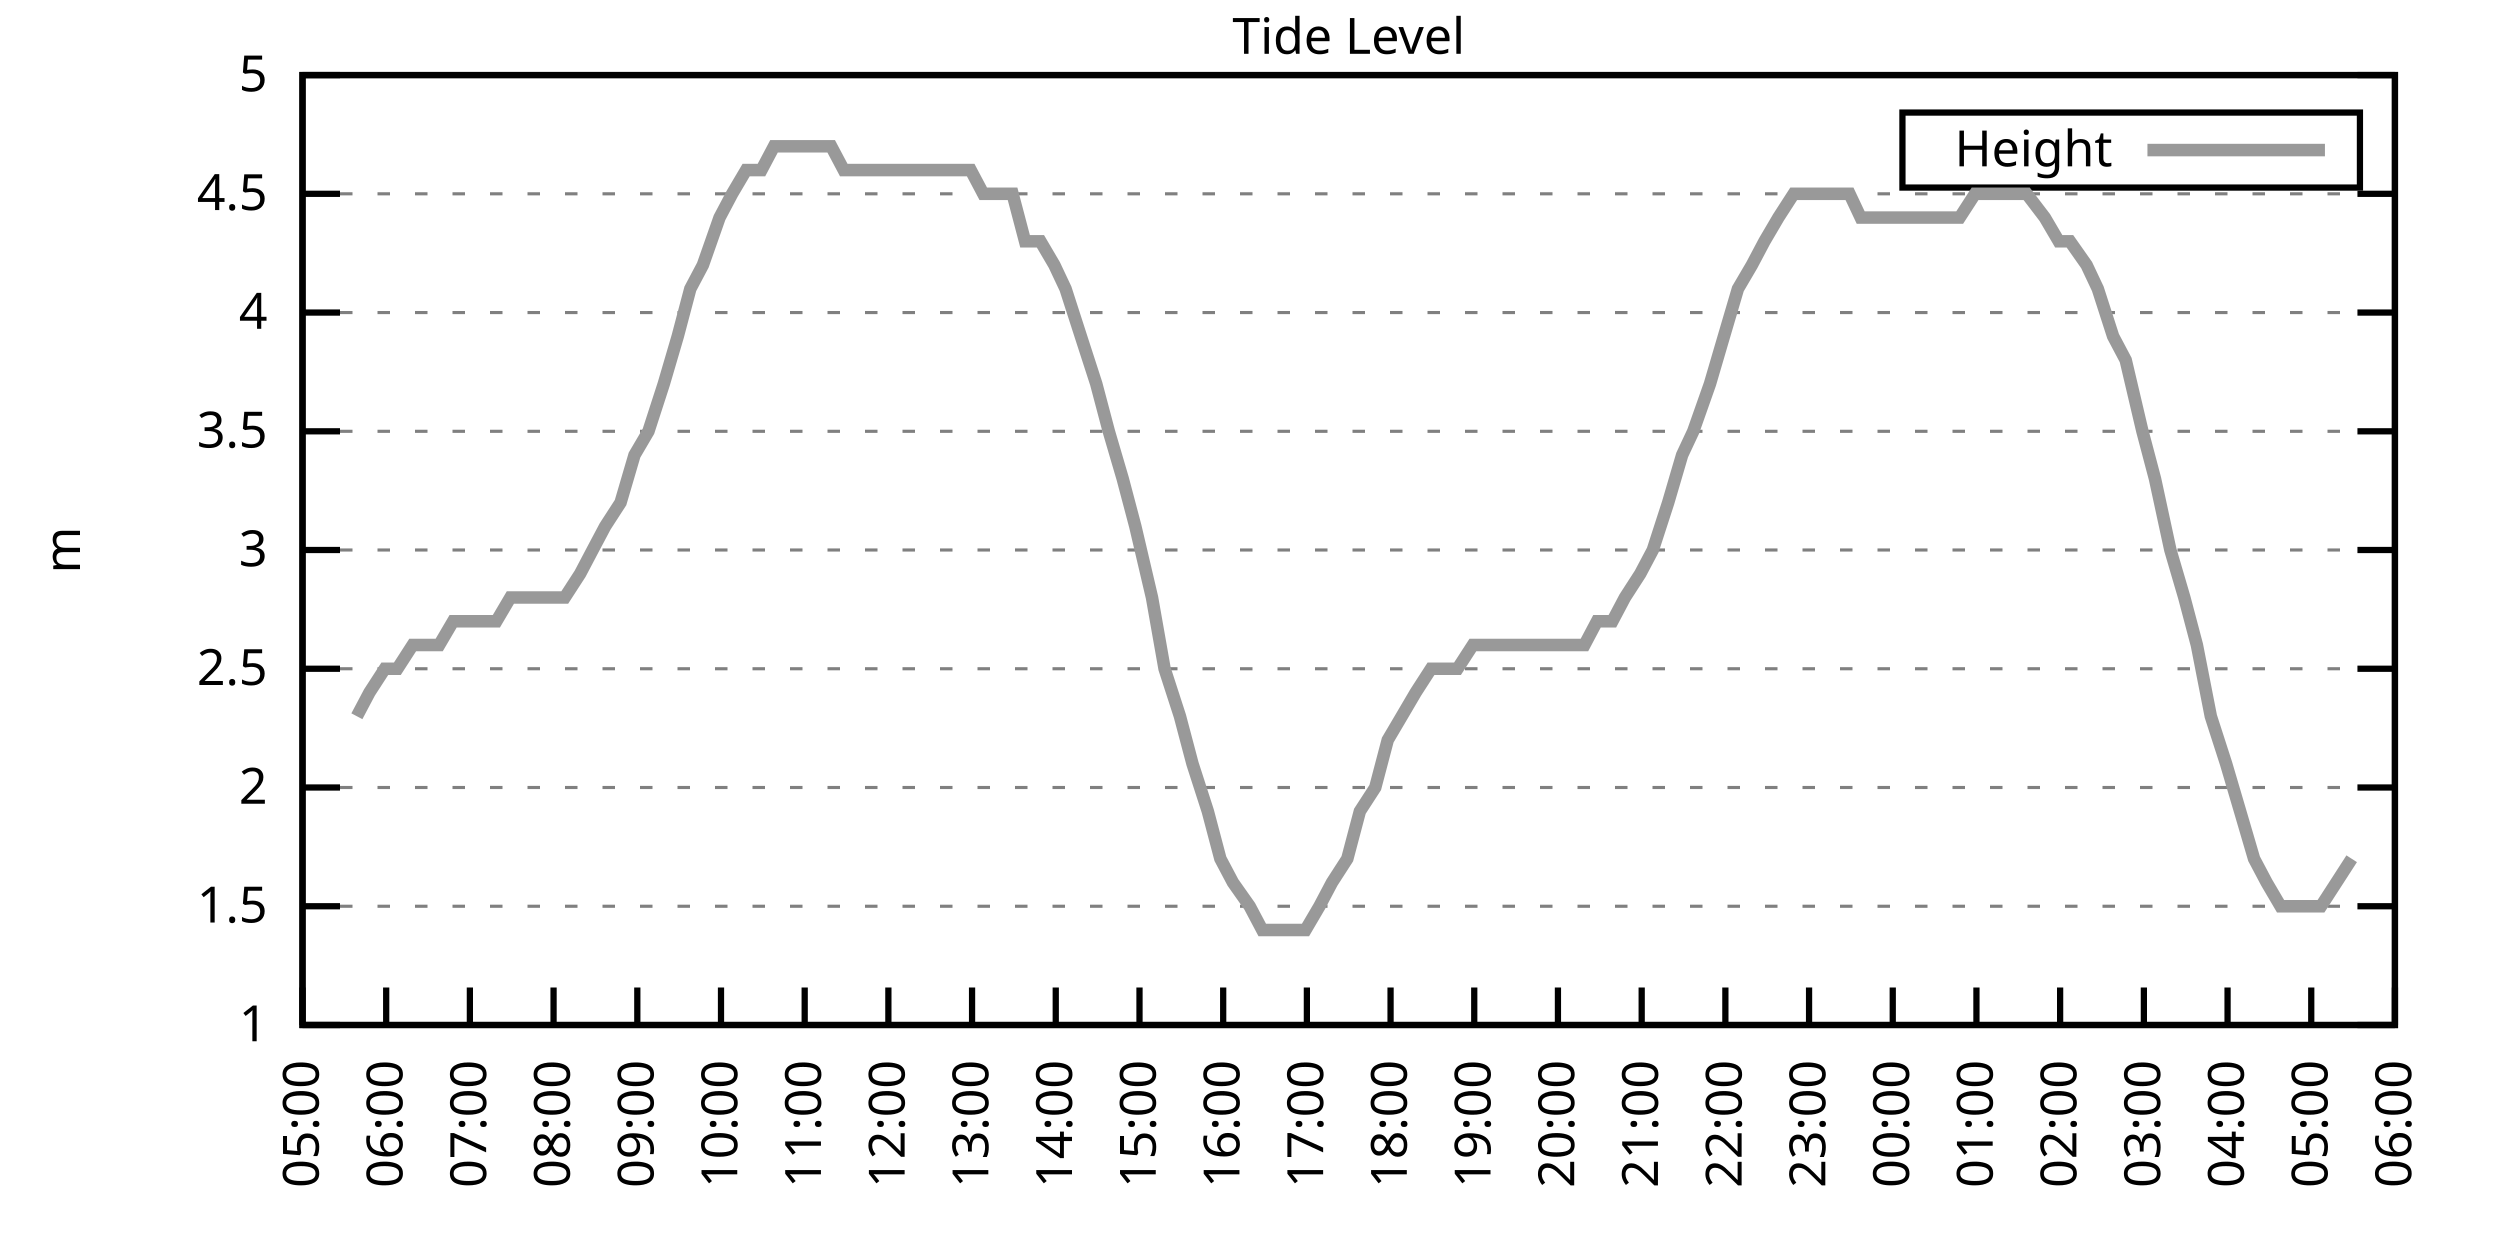
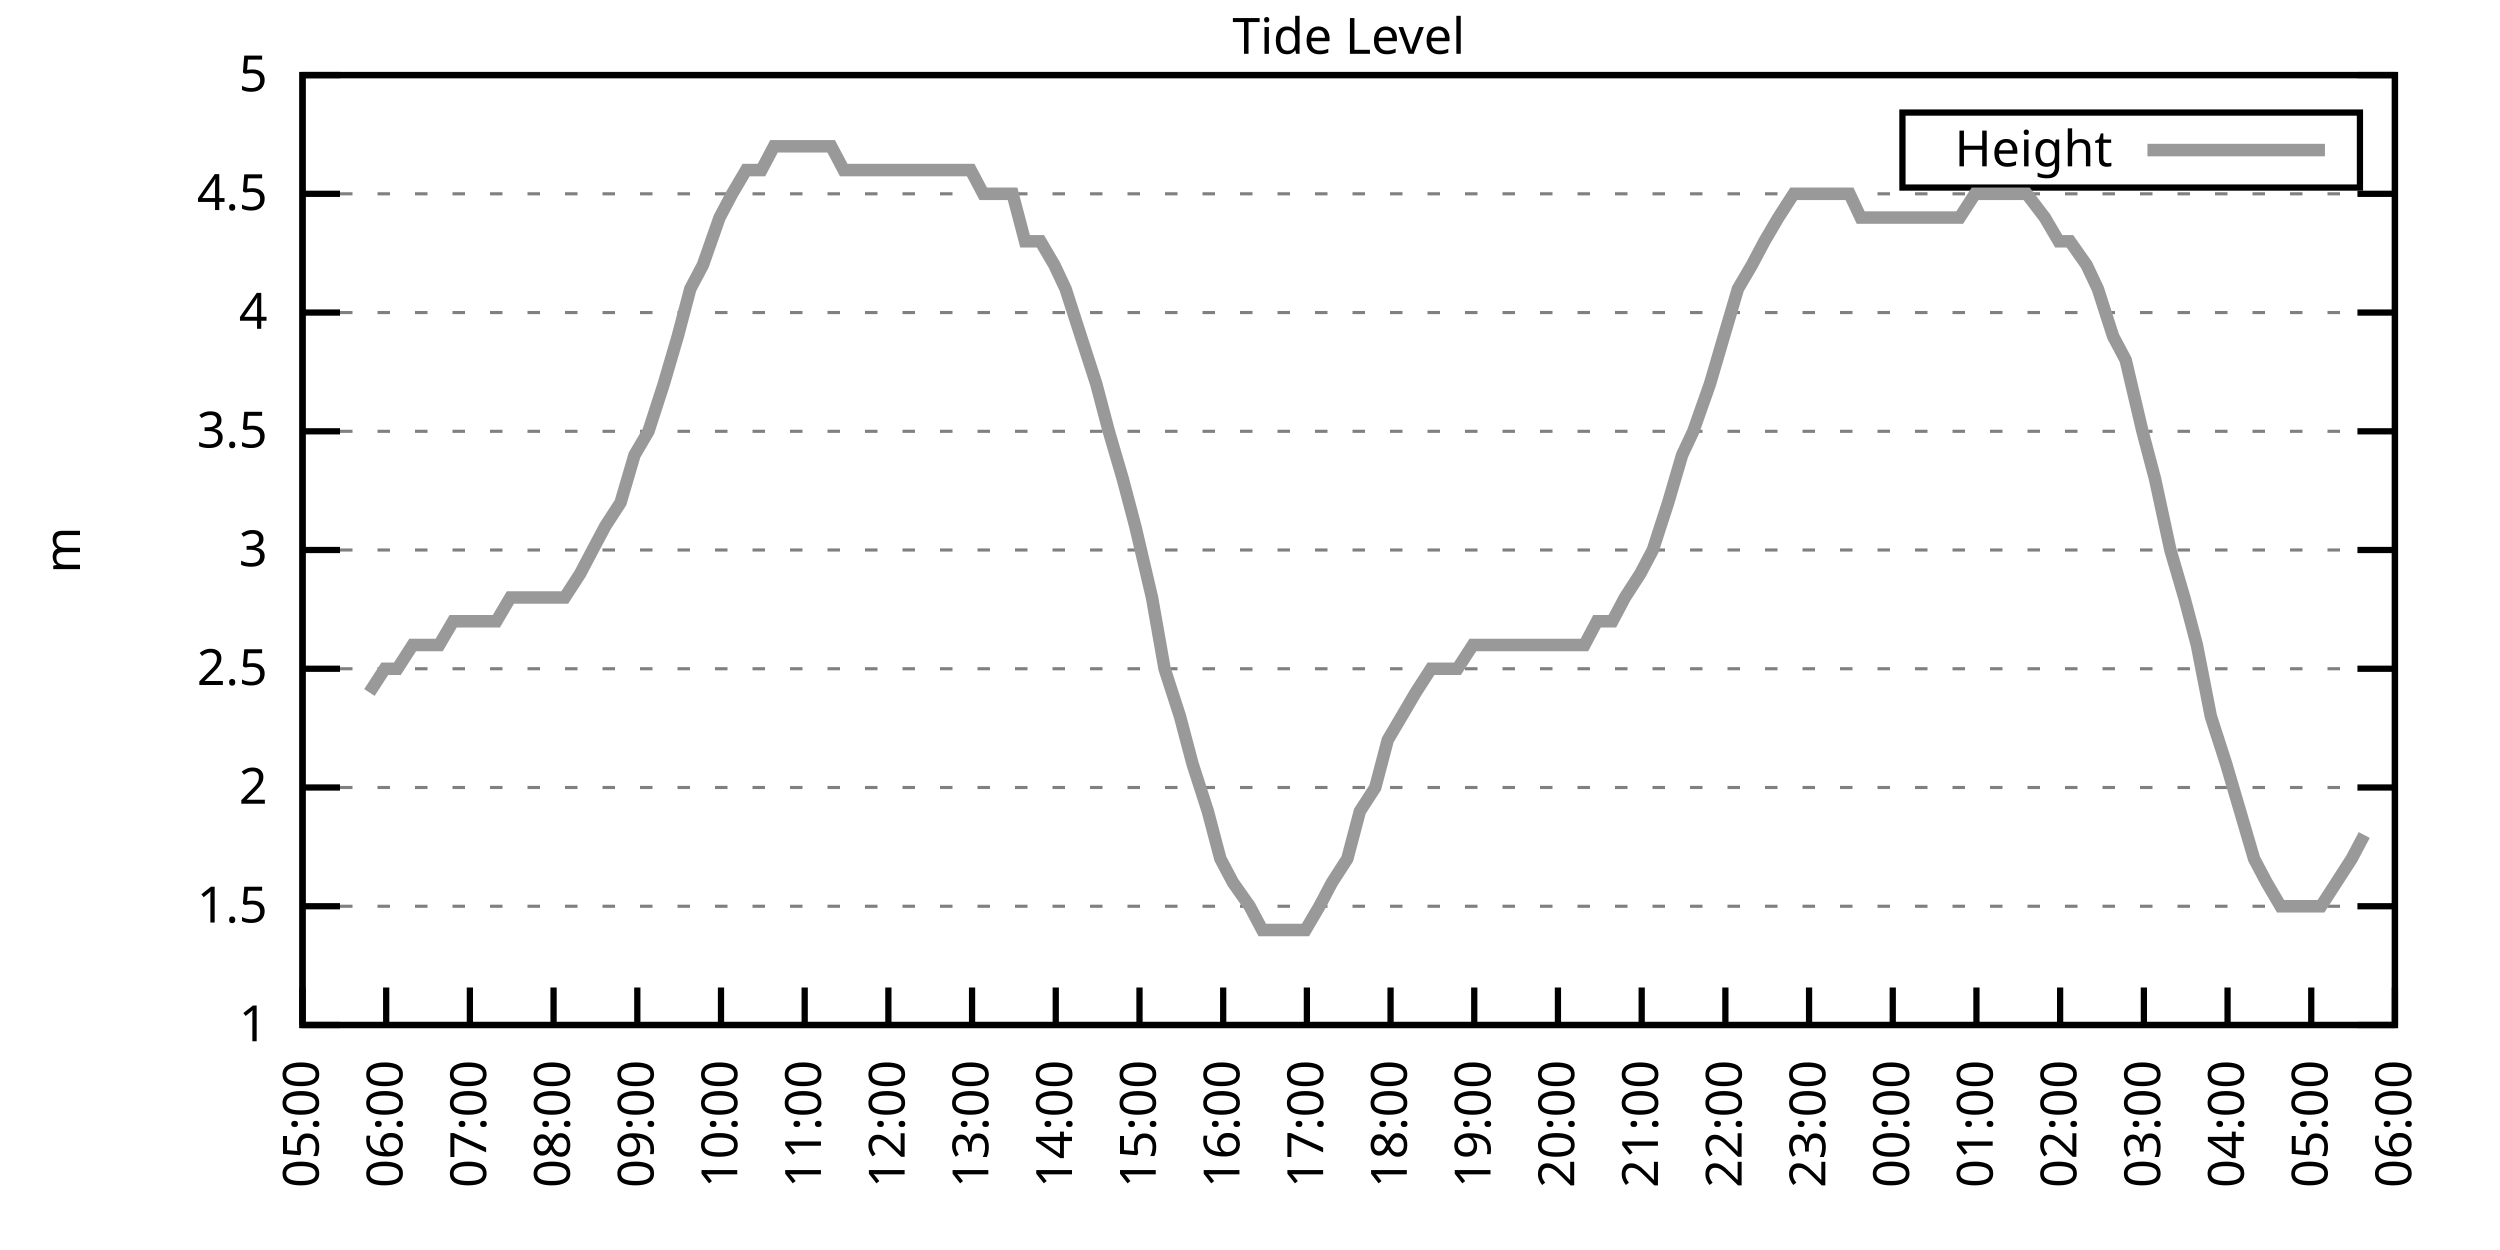
<svg xmlns="http://www.w3.org/2000/svg" xmlns:xlink="http://www.w3.org/1999/xlink" width="400" height="200" viewBox="0 0 400 200">
  <g id="gnuplot_canvas">
    <rect x="0" y="0" width="400" height="200" fill="none" />
    <defs>
      <circle id="gpDot" r="0.5" stroke-width="0.5" stroke="currentColor" />
      <path id="gpPt0" stroke-width="0.333" stroke="currentColor" d="M-1,0 h2 M0,-1 v2" />
      <path id="gpPt1" stroke-width="0.333" stroke="currentColor" d="M-1,-1 L1,1 M1,-1 L-1,1" />
      <path id="gpPt2" stroke-width="0.333" stroke="currentColor" d="M-1,0 L1,0 M0,-1 L0,1 M-1,-1 L1,1 M-1,1 L1,-1" />
      <rect id="gpPt3" stroke-width="0.333" stroke="currentColor" x="-1" y="-1" width="2" height="2" />
      <rect id="gpPt4" stroke-width="0.333" stroke="currentColor" fill="currentColor" x="-1" y="-1" width="2" height="2" />
      <circle id="gpPt5" stroke-width="0.333" stroke="currentColor" cx="0" cy="0" r="1" />
      <use xlink:href="#gpPt5" id="gpPt6" fill="currentColor" stroke="none" />
      <path id="gpPt7" stroke-width="0.333" stroke="currentColor" d="M0,-1.33 L-1.33,0.67 L1.33,0.67 z" />
      <use xlink:href="#gpPt7" id="gpPt8" fill="currentColor" stroke="none" />
      <use xlink:href="#gpPt7" id="gpPt9" stroke="currentColor" transform="rotate(180)" />
      <use xlink:href="#gpPt9" id="gpPt10" fill="currentColor" stroke="none" />
      <use xlink:href="#gpPt3" id="gpPt11" stroke="currentColor" transform="rotate(45)" />
      <use xlink:href="#gpPt11" id="gpPt12" fill="currentColor" stroke="none" />
      <path id="gpPt13" stroke-width="0.333" stroke="currentColor" d="M0,1.330 L1.265,0.411 L0.782,-1.067 L-0.782,-1.076 L-1.265,0.411 z" />
      <use xlink:href="#gpPt13" id="gpPt14" fill="currentColor" stroke="none" />
      <filter id="textbox" filterUnits="objectBoundingBox" x="0" y="0" height="1" width="1">
        <feFlood flood-color="white" flood-opacity="1" result="bgnd" />
        <feComposite in="SourceGraphic" in2="bgnd" operator="atop" />
      </filter>
      <filter id="greybox" filterUnits="objectBoundingBox" x="0" y="0" height="1" width="1">
        <feFlood flood-color="lightgrey" flood-opacity="1" result="grey" />
        <feComposite in="SourceGraphic" in2="grey" operator="atop" />
      </filter>
    </defs>
    <g fill="none" color="white" stroke="currentColor" stroke-width="1.00" stroke-linecap="butt" stroke-linejoin="miter">
</g>
    <g fill="none" color="black" stroke="currentColor" stroke-width="1.00" stroke-linecap="butt" stroke-linejoin="miter">
      <g stroke="none" shape-rendering="crispEdges">
        <polygon fill="rgb(255, 255, 255)" points="48.40,164.00 383.18,164.00 383.18,12.02 48.40,12.02 " />
      </g>
    </g>
    <g fill="none" color="black" stroke="currentColor" stroke-width="1.00" stroke-linecap="butt" stroke-linejoin="miter">
</g>
    <g fill="none" color="black" stroke="black" stroke-width="0.50" stroke-linecap="butt" stroke-linejoin="miter">
</g>
    <g fill="none" color="gray" stroke="currentColor" stroke-width="0.50" stroke-linecap="butt" stroke-linejoin="miter">
      <path stroke="gray" stroke-dasharray="2,4" class="gridline" d="M48.40,164.00 L383.19,164.00  " />
    </g>
    <g fill="none" color="gray" stroke="gray" stroke-width="1.00" stroke-linecap="butt" stroke-linejoin="miter">
</g>
    <g fill="none" color="black" stroke="currentColor" stroke-width="1.00" stroke-linecap="butt" stroke-linejoin="miter">
      <path stroke="black" d="M48.40,164.00 L54.40,164.00 M383.19,164.00 L377.19,164.00  " />
      <g transform="translate(42.80,166.60)" stroke="none" fill="black" font-family="Sans" font-size="8.00" text-anchor="end">
        <text>
          <tspan font-family="Sans"> 1</tspan>
        </text>
      </g>
    </g>
    <g fill="none" color="black" stroke="currentColor" stroke-width="1.00" stroke-linecap="butt" stroke-linejoin="miter">
</g>
    <g fill="none" color="black" stroke="black" stroke-width="0.50" stroke-linecap="butt" stroke-linejoin="miter">
</g>
    <g fill="none" color="gray" stroke="currentColor" stroke-width="0.50" stroke-linecap="butt" stroke-linejoin="miter">
      <path stroke="gray" stroke-dasharray="2,4" class="gridline" d="M48.40,145.00 L383.19,145.00  " />
    </g>
    <g fill="none" color="gray" stroke="gray" stroke-width="1.00" stroke-linecap="butt" stroke-linejoin="miter">
</g>
    <g fill="none" color="black" stroke="currentColor" stroke-width="1.00" stroke-linecap="butt" stroke-linejoin="miter">
      <path stroke="black" d="M48.40,145.00 L54.40,145.00 M383.19,145.00 L377.19,145.00  " />
      <g transform="translate(42.80,147.60)" stroke="none" fill="black" font-family="Sans" font-size="8.00" text-anchor="end">
        <text>
          <tspan font-family="Sans"> 1.5</tspan>
        </text>
      </g>
    </g>
    <g fill="none" color="black" stroke="currentColor" stroke-width="1.00" stroke-linecap="butt" stroke-linejoin="miter">
</g>
    <g fill="none" color="black" stroke="black" stroke-width="0.50" stroke-linecap="butt" stroke-linejoin="miter">
</g>
    <g fill="none" color="gray" stroke="currentColor" stroke-width="0.50" stroke-linecap="butt" stroke-linejoin="miter">
      <path stroke="gray" stroke-dasharray="2,4" class="gridline" d="M48.40,126.00 L383.19,126.00  " />
    </g>
    <g fill="none" color="gray" stroke="gray" stroke-width="1.00" stroke-linecap="butt" stroke-linejoin="miter">
</g>
    <g fill="none" color="black" stroke="currentColor" stroke-width="1.00" stroke-linecap="butt" stroke-linejoin="miter">
      <path stroke="black" d="M48.40,126.00 L54.40,126.00 M383.19,126.00 L377.19,126.00  " />
      <g transform="translate(42.80,128.60)" stroke="none" fill="black" font-family="Sans" font-size="8.00" text-anchor="end">
        <text>
          <tspan font-family="Sans"> 2</tspan>
        </text>
      </g>
    </g>
    <g fill="none" color="black" stroke="currentColor" stroke-width="1.00" stroke-linecap="butt" stroke-linejoin="miter">
</g>
    <g fill="none" color="black" stroke="black" stroke-width="0.50" stroke-linecap="butt" stroke-linejoin="miter">
</g>
    <g fill="none" color="gray" stroke="currentColor" stroke-width="0.50" stroke-linecap="butt" stroke-linejoin="miter">
      <path stroke="gray" stroke-dasharray="2,4" class="gridline" d="M48.40,107.00 L383.19,107.00  " />
    </g>
    <g fill="none" color="gray" stroke="gray" stroke-width="1.00" stroke-linecap="butt" stroke-linejoin="miter">
</g>
    <g fill="none" color="black" stroke="currentColor" stroke-width="1.00" stroke-linecap="butt" stroke-linejoin="miter">
      <path stroke="black" d="M48.40,107.00 L54.40,107.00 M383.19,107.00 L377.19,107.00  " />
      <g transform="translate(42.80,109.60)" stroke="none" fill="black" font-family="Sans" font-size="8.00" text-anchor="end">
        <text>
          <tspan font-family="Sans"> 2.5</tspan>
        </text>
      </g>
    </g>
    <g fill="none" color="black" stroke="currentColor" stroke-width="1.00" stroke-linecap="butt" stroke-linejoin="miter">
</g>
    <g fill="none" color="black" stroke="black" stroke-width="0.50" stroke-linecap="butt" stroke-linejoin="miter">
</g>
    <g fill="none" color="gray" stroke="currentColor" stroke-width="0.50" stroke-linecap="butt" stroke-linejoin="miter">
      <path stroke="gray" stroke-dasharray="2,4" class="gridline" d="M48.40,88.00 L383.19,88.00  " />
    </g>
    <g fill="none" color="gray" stroke="gray" stroke-width="1.00" stroke-linecap="butt" stroke-linejoin="miter">
</g>
    <g fill="none" color="black" stroke="currentColor" stroke-width="1.00" stroke-linecap="butt" stroke-linejoin="miter">
      <path stroke="black" d="M48.40,88.00 L54.40,88.00 M383.19,88.00 L377.19,88.00  " />
      <g transform="translate(42.80,90.60)" stroke="none" fill="black" font-family="Sans" font-size="8.00" text-anchor="end">
        <text>
          <tspan font-family="Sans"> 3</tspan>
        </text>
      </g>
    </g>
    <g fill="none" color="black" stroke="currentColor" stroke-width="1.00" stroke-linecap="butt" stroke-linejoin="miter">
</g>
    <g fill="none" color="black" stroke="black" stroke-width="0.50" stroke-linecap="butt" stroke-linejoin="miter">
</g>
    <g fill="none" color="gray" stroke="currentColor" stroke-width="0.50" stroke-linecap="butt" stroke-linejoin="miter">
      <path stroke="gray" stroke-dasharray="2,4" class="gridline" d="M48.40,69.01 L383.19,69.01  " />
    </g>
    <g fill="none" color="gray" stroke="gray" stroke-width="1.00" stroke-linecap="butt" stroke-linejoin="miter">
</g>
    <g fill="none" color="black" stroke="currentColor" stroke-width="1.00" stroke-linecap="butt" stroke-linejoin="miter">
      <path stroke="black" d="M48.40,69.01 L54.40,69.01 M383.19,69.01 L377.19,69.01  " />
      <g transform="translate(42.80,71.61)" stroke="none" fill="black" font-family="Sans" font-size="8.00" text-anchor="end">
        <text>
          <tspan font-family="Sans"> 3.5</tspan>
        </text>
      </g>
    </g>
    <g fill="none" color="black" stroke="currentColor" stroke-width="1.00" stroke-linecap="butt" stroke-linejoin="miter">
</g>
    <g fill="none" color="black" stroke="black" stroke-width="0.50" stroke-linecap="butt" stroke-linejoin="miter">
</g>
    <g fill="none" color="gray" stroke="currentColor" stroke-width="0.50" stroke-linecap="butt" stroke-linejoin="miter">
      <path stroke="gray" stroke-dasharray="2,4" class="gridline" d="M48.40,50.01 L383.19,50.01  " />
    </g>
    <g fill="none" color="gray" stroke="gray" stroke-width="1.00" stroke-linecap="butt" stroke-linejoin="miter">
</g>
    <g fill="none" color="black" stroke="currentColor" stroke-width="1.00" stroke-linecap="butt" stroke-linejoin="miter">
      <path stroke="black" d="M48.40,50.01 L54.40,50.01 M383.19,50.01 L377.19,50.01  " />
      <g transform="translate(42.80,52.61)" stroke="none" fill="black" font-family="Sans" font-size="8.00" text-anchor="end">
        <text>
          <tspan font-family="Sans"> 4</tspan>
        </text>
      </g>
    </g>
    <g fill="none" color="black" stroke="currentColor" stroke-width="1.00" stroke-linecap="butt" stroke-linejoin="miter">
</g>
    <g fill="none" color="black" stroke="black" stroke-width="0.50" stroke-linecap="butt" stroke-linejoin="miter">
</g>
    <g fill="none" color="gray" stroke="currentColor" stroke-width="0.50" stroke-linecap="butt" stroke-linejoin="miter">
      <path stroke="gray" stroke-dasharray="2,4" class="gridline" d="M48.40,31.01 L383.19,31.01  " />
    </g>
    <g fill="none" color="gray" stroke="gray" stroke-width="1.00" stroke-linecap="butt" stroke-linejoin="miter">
</g>
    <g fill="none" color="black" stroke="currentColor" stroke-width="1.00" stroke-linecap="butt" stroke-linejoin="miter">
      <path stroke="black" d="M48.40,31.01 L54.40,31.01 M383.19,31.01 L377.19,31.01  " />
      <g transform="translate(42.80,33.61)" stroke="none" fill="black" font-family="Sans" font-size="8.00" text-anchor="end">
        <text>
          <tspan font-family="Sans"> 4.5</tspan>
        </text>
      </g>
    </g>
    <g fill="none" color="black" stroke="currentColor" stroke-width="1.00" stroke-linecap="butt" stroke-linejoin="miter">
</g>
    <g fill="none" color="black" stroke="black" stroke-width="0.50" stroke-linecap="butt" stroke-linejoin="miter">
</g>
    <g fill="none" color="gray" stroke="currentColor" stroke-width="0.50" stroke-linecap="butt" stroke-linejoin="miter">
      <path stroke="gray" stroke-dasharray="2,4" class="gridline" d="M48.40,12.01 L383.19,12.01  " />
    </g>
    <g fill="none" color="gray" stroke="gray" stroke-width="1.00" stroke-linecap="butt" stroke-linejoin="miter">
</g>
    <g fill="none" color="black" stroke="currentColor" stroke-width="1.00" stroke-linecap="butt" stroke-linejoin="miter">
      <path stroke="black" d="M48.40,12.01 L54.40,12.01 M383.19,12.01 L377.19,12.01  " />
      <g transform="translate(42.80,14.61)" stroke="none" fill="black" font-family="Sans" font-size="8.00" text-anchor="end">
        <text>
          <tspan font-family="Sans"> 5</tspan>
        </text>
      </g>
    </g>
    <g fill="none" color="black" stroke="currentColor" stroke-width="1.00" stroke-linecap="butt" stroke-linejoin="miter">
      <path stroke="black" d="M48.40,164.00 L48.40,158.00  " />
      <g transform="translate(51.00,169.60) rotate(270.00)" stroke="none" fill="black" font-family="Sans" font-size="8.00" text-anchor="end">
        <text>
          <tspan font-family="Sans">05:00</tspan>
        </text>
      </g>
    </g>
    <g fill="none" color="black" stroke="currentColor" stroke-width="1.00" stroke-linecap="butt" stroke-linejoin="miter">
      <path stroke="black" d="M61.79,164.00 L61.79,158.00  " />
      <g transform="translate(64.39,169.60) rotate(270.00)" stroke="none" fill="black" font-family="Sans" font-size="8.00" text-anchor="end">
        <text>
          <tspan font-family="Sans">06:00</tspan>
        </text>
      </g>
    </g>
    <g fill="none" color="black" stroke="currentColor" stroke-width="1.00" stroke-linecap="butt" stroke-linejoin="miter">
      <path stroke="black" d="M75.18,164.00 L75.18,158.00  " />
      <g transform="translate(77.78,169.60) rotate(270.00)" stroke="none" fill="black" font-family="Sans" font-size="8.00" text-anchor="end">
        <text>
          <tspan font-family="Sans">07:00</tspan>
        </text>
      </g>
    </g>
    <g fill="none" color="black" stroke="currentColor" stroke-width="1.00" stroke-linecap="butt" stroke-linejoin="miter">
      <path stroke="black" d="M88.57,164.00 L88.57,158.00  " />
      <g transform="translate(91.17,169.60) rotate(270.00)" stroke="none" fill="black" font-family="Sans" font-size="8.00" text-anchor="end">
        <text>
          <tspan font-family="Sans">08:00</tspan>
        </text>
      </g>
    </g>
    <g fill="none" color="black" stroke="currentColor" stroke-width="1.00" stroke-linecap="butt" stroke-linejoin="miter">
      <path stroke="black" d="M101.97,164.00 L101.97,158.00  " />
      <g transform="translate(104.57,169.60) rotate(270.00)" stroke="none" fill="black" font-family="Sans" font-size="8.00" text-anchor="end">
        <text>
          <tspan font-family="Sans">09:00</tspan>
        </text>
      </g>
    </g>
    <g fill="none" color="black" stroke="currentColor" stroke-width="1.00" stroke-linecap="butt" stroke-linejoin="miter">
      <path stroke="black" d="M115.36,164.00 L115.36,158.00  " />
      <g transform="translate(117.96,169.60) rotate(270.00)" stroke="none" fill="black" font-family="Sans" font-size="8.00" text-anchor="end">
        <text>
          <tspan font-family="Sans">10:00</tspan>
        </text>
      </g>
    </g>
    <g fill="none" color="black" stroke="currentColor" stroke-width="1.00" stroke-linecap="butt" stroke-linejoin="miter">
      <path stroke="black" d="M128.75,164.00 L128.75,158.00  " />
      <g transform="translate(131.35,169.60) rotate(270.00)" stroke="none" fill="black" font-family="Sans" font-size="8.00" text-anchor="end">
        <text>
          <tspan font-family="Sans">11:00</tspan>
        </text>
      </g>
    </g>
    <g fill="none" color="black" stroke="currentColor" stroke-width="1.00" stroke-linecap="butt" stroke-linejoin="miter">
      <path stroke="black" d="M142.14,164.00 L142.14,158.00  " />
      <g transform="translate(144.74,169.60) rotate(270.00)" stroke="none" fill="black" font-family="Sans" font-size="8.00" text-anchor="end">
        <text>
          <tspan font-family="Sans">12:00</tspan>
        </text>
      </g>
    </g>
    <g fill="none" color="black" stroke="currentColor" stroke-width="1.00" stroke-linecap="butt" stroke-linejoin="miter">
      <path stroke="black" d="M155.53,164.00 L155.53,158.00  " />
      <g transform="translate(158.13,169.60) rotate(270.00)" stroke="none" fill="black" font-family="Sans" font-size="8.00" text-anchor="end">
        <text>
          <tspan font-family="Sans">13:00</tspan>
        </text>
      </g>
    </g>
    <g fill="none" color="black" stroke="currentColor" stroke-width="1.00" stroke-linecap="butt" stroke-linejoin="miter">
      <path stroke="black" d="M168.92,164.00 L168.92,158.00  " />
      <g transform="translate(171.52,169.60) rotate(270.00)" stroke="none" fill="black" font-family="Sans" font-size="8.00" text-anchor="end">
        <text>
          <tspan font-family="Sans">14:00</tspan>
        </text>
      </g>
    </g>
    <g fill="none" color="black" stroke="currentColor" stroke-width="1.00" stroke-linecap="butt" stroke-linejoin="miter">
      <path stroke="black" d="M182.32,164.00 L182.32,158.00  " />
      <g transform="translate(184.92,169.60) rotate(270.00)" stroke="none" fill="black" font-family="Sans" font-size="8.00" text-anchor="end">
        <text>
          <tspan font-family="Sans">15:00</tspan>
        </text>
      </g>
    </g>
    <g fill="none" color="black" stroke="currentColor" stroke-width="1.00" stroke-linecap="butt" stroke-linejoin="miter">
      <path stroke="black" d="M195.71,164.00 L195.71,158.00  " />
      <g transform="translate(198.31,169.60) rotate(270.00)" stroke="none" fill="black" font-family="Sans" font-size="8.00" text-anchor="end">
        <text>
          <tspan font-family="Sans">16:00</tspan>
        </text>
      </g>
    </g>
    <g fill="none" color="black" stroke="currentColor" stroke-width="1.00" stroke-linecap="butt" stroke-linejoin="miter">
      <path stroke="black" d="M209.10,164.00 L209.10,158.00  " />
      <g transform="translate(211.70,169.60) rotate(270.00)" stroke="none" fill="black" font-family="Sans" font-size="8.00" text-anchor="end">
        <text>
          <tspan font-family="Sans">17:00</tspan>
        </text>
      </g>
    </g>
    <g fill="none" color="black" stroke="currentColor" stroke-width="1.00" stroke-linecap="butt" stroke-linejoin="miter">
      <path stroke="black" d="M222.49,164.00 L222.49,158.00  " />
      <g transform="translate(225.09,169.60) rotate(270.00)" stroke="none" fill="black" font-family="Sans" font-size="8.00" text-anchor="end">
        <text>
          <tspan font-family="Sans">18:00</tspan>
        </text>
      </g>
    </g>
    <g fill="none" color="black" stroke="currentColor" stroke-width="1.00" stroke-linecap="butt" stroke-linejoin="miter">
      <path stroke="black" d="M235.88,164.00 L235.88,158.00  " />
      <g transform="translate(238.48,169.60) rotate(270.00)" stroke="none" fill="black" font-family="Sans" font-size="8.00" text-anchor="end">
        <text>
          <tspan font-family="Sans">19:00</tspan>
        </text>
      </g>
    </g>
    <g fill="none" color="black" stroke="currentColor" stroke-width="1.00" stroke-linecap="butt" stroke-linejoin="miter">
      <path stroke="black" d="M249.27,164.00 L249.27,158.00  " />
      <g transform="translate(251.87,169.60) rotate(270.00)" stroke="none" fill="black" font-family="Sans" font-size="8.00" text-anchor="end">
        <text>
          <tspan font-family="Sans">20:00</tspan>
        </text>
      </g>
    </g>
    <g fill="none" color="black" stroke="currentColor" stroke-width="1.00" stroke-linecap="butt" stroke-linejoin="miter">
      <path stroke="black" d="M262.67,164.00 L262.67,158.00  " />
      <g transform="translate(265.27,169.60) rotate(270.00)" stroke="none" fill="black" font-family="Sans" font-size="8.00" text-anchor="end">
        <text>
          <tspan font-family="Sans">21:00</tspan>
        </text>
      </g>
    </g>
    <g fill="none" color="black" stroke="currentColor" stroke-width="1.00" stroke-linecap="butt" stroke-linejoin="miter">
      <path stroke="black" d="M276.06,164.00 L276.06,158.00  " />
      <g transform="translate(278.66,169.60) rotate(270.00)" stroke="none" fill="black" font-family="Sans" font-size="8.00" text-anchor="end">
        <text>
          <tspan font-family="Sans">22:00</tspan>
        </text>
      </g>
    </g>
    <g fill="none" color="black" stroke="currentColor" stroke-width="1.00" stroke-linecap="butt" stroke-linejoin="miter">
      <path stroke="black" d="M289.45,164.00 L289.45,158.00  " />
      <g transform="translate(292.05,169.60) rotate(270.00)" stroke="none" fill="black" font-family="Sans" font-size="8.00" text-anchor="end">
        <text>
          <tspan font-family="Sans">23:00</tspan>
        </text>
      </g>
    </g>
    <g fill="none" color="black" stroke="currentColor" stroke-width="1.00" stroke-linecap="butt" stroke-linejoin="miter">
      <path stroke="black" d="M302.84,164.00 L302.84,158.00  " />
      <g transform="translate(305.44,169.60) rotate(270.00)" stroke="none" fill="black" font-family="Sans" font-size="8.00" text-anchor="end">
        <text>
          <tspan font-family="Sans">00:00</tspan>
        </text>
      </g>
    </g>
    <g fill="none" color="black" stroke="currentColor" stroke-width="1.00" stroke-linecap="butt" stroke-linejoin="miter">
      <path stroke="black" d="M316.23,164.00 L316.23,158.00  " />
      <g transform="translate(318.83,169.60) rotate(270.00)" stroke="none" fill="black" font-family="Sans" font-size="8.00" text-anchor="end">
        <text>
          <tspan font-family="Sans">01:00</tspan>
        </text>
      </g>
    </g>
    <g fill="none" color="black" stroke="currentColor" stroke-width="1.00" stroke-linecap="butt" stroke-linejoin="miter">
      <path stroke="black" d="M329.62,164.00 L329.62,158.00  " />
      <g transform="translate(332.22,169.60) rotate(270.00)" stroke="none" fill="black" font-family="Sans" font-size="8.00" text-anchor="end">
        <text>
          <tspan font-family="Sans">02:00</tspan>
        </text>
      </g>
    </g>
    <g fill="none" color="black" stroke="currentColor" stroke-width="1.00" stroke-linecap="butt" stroke-linejoin="miter">
      <path stroke="black" d="M343.02,164.00 L343.02,158.00  " />
      <g transform="translate(345.62,169.60) rotate(270.00)" stroke="none" fill="black" font-family="Sans" font-size="8.00" text-anchor="end">
        <text>
          <tspan font-family="Sans">03:00</tspan>
        </text>
      </g>
    </g>
    <g fill="none" color="black" stroke="currentColor" stroke-width="1.00" stroke-linecap="butt" stroke-linejoin="miter">
      <path stroke="black" d="M356.41,164.00 L356.41,158.00  " />
      <g transform="translate(359.01,169.60) rotate(270.00)" stroke="none" fill="black" font-family="Sans" font-size="8.00" text-anchor="end">
        <text>
          <tspan font-family="Sans">04:00</tspan>
        </text>
      </g>
    </g>
    <g fill="none" color="black" stroke="currentColor" stroke-width="1.00" stroke-linecap="butt" stroke-linejoin="miter">
      <path stroke="black" d="M369.80,164.00 L369.80,158.00  " />
      <g transform="translate(372.40,169.60) rotate(270.00)" stroke="none" fill="black" font-family="Sans" font-size="8.00" text-anchor="end">
        <text>
          <tspan font-family="Sans">05:00</tspan>
        </text>
      </g>
    </g>
    <g fill="none" color="black" stroke="currentColor" stroke-width="1.00" stroke-linecap="butt" stroke-linejoin="miter">
      <path stroke="black" d="M383.19,164.00 L383.19,158.00  " />
      <g transform="translate(385.79,169.60) rotate(270.00)" stroke="none" fill="black" font-family="Sans" font-size="8.00" text-anchor="end">
        <text>
          <tspan font-family="Sans">06:00</tspan>
        </text>
      </g>
    </g>
    <g fill="none" color="black" stroke="currentColor" stroke-width="1.00" stroke-linecap="butt" stroke-linejoin="miter">
</g>
    <g fill="none" color="black" stroke="currentColor" stroke-width="1.00" stroke-linecap="butt" stroke-linejoin="miter">
      <path stroke="black" d="M48.40,12.01 L48.40,164.00 L383.19,164.00 L383.19,12.01 L48.40,12.01 Z  " />
    </g>
    <g fill="none" color="black" stroke="currentColor" stroke-width="1.00" stroke-linecap="butt" stroke-linejoin="miter">
</g>
    <g fill="none" color="black" stroke="currentColor" stroke-width="1.00" stroke-linecap="butt" stroke-linejoin="miter">
      <path stroke="black" d="M304.39,30.01 L304.39,18.01 L377.59,18.01 L377.59,30.01 L304.39,30.01 Z  " />
    </g>
    <g id="Tide_level_plot_1">
      <g fill="none" color="white" stroke="black" stroke-width="2.00" stroke-linecap="butt" stroke-linejoin="miter">
</g>
      <g fill="none" color="black" stroke="currentColor" stroke-width="2.00" stroke-linecap="butt" stroke-linejoin="miter">
        <g transform="translate(337.99,26.61)" stroke="none" fill="black" font-family="Sans" font-size="8.00" text-anchor="end">
          <text>
            <tspan font-family="Sans">Height</tspan>
          </text>
        </g>
      </g>
      <g fill="none" color="black" stroke="currentColor" stroke-width="2.00" stroke-linecap="butt" stroke-linejoin="miter">
-         <path stroke="rgb(153, 153, 153)" d="M343.59,24.01 L371.99,24.01 M57.10,114.60 L59.11,110.80 L61.57,107.00 L63.58,107.00 L66.03,103.20 L68.26,103.20   L70.27,103.20 L72.50,99.40 L74.74,99.40 L76.97,99.40 L79.42,99.40 L81.66,95.60 L83.66,95.60 L86.12,95.60   L88.13,95.60 L90.36,95.60 L92.82,91.80 L94.82,88.00 L96.83,84.21 L99.29,80.41 L101.52,72.81 L103.75,69.01   L106.21,61.41 L108.44,53.81 L110.45,46.21 L112.46,42.41 L115.13,34.81 L117.14,31.01 L119.38,27.21 L121.83,27.21   L123.84,23.41 L125.85,23.41 L128.08,23.41 L130.54,23.41 L132.99,23.41 L135.00,27.21 L137.23,27.21 L139.46,27.21   L141.47,27.21 L143.70,27.21 L146.38,27.21 L148.61,27.21 L150.62,27.21 L153.08,27.21 L155.31,27.21 L157.32,31.01   L159.55,31.01 L162.01,31.01 L164.01,38.61 L166.47,38.61 L168.70,42.41 L170.49,46.21 L172.94,53.81 L175.40,61.41   L177.41,69.01 L179.64,76.61 L181.65,84.21 L184.32,95.60 L186.33,107.00 L188.79,114.60 L190.80,122.20 L193.25,129.80   L195.26,137.40 L197.27,141.20 L199.95,145.00 L201.96,148.80 L204.41,148.80 L206.42,148.80 L208.88,148.80 L211.11,145.00   L213.12,141.20 L215.57,137.40 L217.58,129.80 L220.04,126.00 L222.04,118.40 L224.28,114.60 L226.51,110.80 L228.96,107.00   L231.20,107.00 L233.20,107.00 L235.66,103.20 L237.67,103.20 L240.12,103.20 L242.13,103.20 L244.59,103.20 L246.60,103.20   L249.05,103.20 L251.06,103.20 L253.51,103.20 L255.52,99.40 L257.98,99.40 L259.99,95.60 L262.44,91.80 L264.45,88.00   L266.91,80.41 L269.14,72.81 L270.92,69.01 L273.60,61.41 L275.83,53.81 L278.07,46.21 L280.30,42.41 L282.31,38.61   L284.54,34.81 L286.99,31.01 L289.23,31.01 L291.46,31.01 L293.47,31.01 L295.92,31.01 L297.71,34.81 L300.39,34.81   L302.62,34.81 L304.85,34.81 L306.86,34.81 L309.31,34.81 L311.54,34.81 L313.55,34.81 L316.01,31.01 L318.24,31.01   L320.47,31.01 L322.26,31.01 L324.27,31.01 L327.17,34.81 L329.40,38.61 L331.19,38.61 L333.86,42.41 L335.65,46.21   L338.10,53.81 L340.11,57.61 L342.79,69.01 L344.80,76.61 L347.26,88.00 L349.49,95.60 L351.50,103.20 L353.73,114.60   L356.18,122.20 L358.42,129.80 L360.65,137.40 L362.66,141.20 L364.89,145.00 L367.34,145.00 L369.13,145.00 L371.36,145.00   L373.82,141.20 L376.27,137.40  " />
+         <path stroke="rgb(153, 153, 153)" d="M343.59,24.01 L371.99,24.01 M59.11,110.80 L61.57,107.00 L63.58,107.00 L66.03,103.20 L68.26,103.20 L70.27,103.20   L72.50,99.40 L74.74,99.40 L76.97,99.40 L79.42,99.40 L81.66,95.60 L83.66,95.60 L86.12,95.60 L88.13,95.60   L90.36,95.60 L92.82,91.80 L94.82,88.00 L96.83,84.21 L99.29,80.41 L101.52,72.81 L103.75,69.01 L106.21,61.41   L108.44,53.81 L110.45,46.21 L112.46,42.41 L115.13,34.81 L117.14,31.01 L119.38,27.21 L121.83,27.21 L123.84,23.41   L125.85,23.41 L128.08,23.41 L130.54,23.41 L132.99,23.41 L135.00,27.21 L137.23,27.21 L139.46,27.21 L141.47,27.21   L143.70,27.21 L146.38,27.21 L148.61,27.21 L150.62,27.21 L153.08,27.21 L155.31,27.21 L157.32,31.01 L159.55,31.01   L162.01,31.01 L164.01,38.61 L166.47,38.61 L168.70,42.41 L170.49,46.21 L172.94,53.81 L175.40,61.41 L177.41,69.01   L179.64,76.61 L181.65,84.21 L184.32,95.60 L186.33,107.00 L188.79,114.60 L190.80,122.20 L193.25,129.80 L195.26,137.40   L197.27,141.20 L199.95,145.00 L201.96,148.80 L204.41,148.80 L206.42,148.80 L208.88,148.80 L211.11,145.00 L213.12,141.20   L215.57,137.40 L217.58,129.80 L220.04,126.00 L222.04,118.40 L224.28,114.60 L226.51,110.80 L228.96,107.00 L231.20,107.00   L233.20,107.00 L235.66,103.20 L237.67,103.20 L240.12,103.20 L242.13,103.20 L244.59,103.20 L246.60,103.20 L249.05,103.20   L251.06,103.20 L253.51,103.20 L255.52,99.40 L257.98,99.40 L259.99,95.60 L262.44,91.80 L264.45,88.00 L266.91,80.41   L269.14,72.81 L270.92,69.01 L273.60,61.41 L275.83,53.81 L278.07,46.21 L280.30,42.41 L282.31,38.61 L284.54,34.81   L286.99,31.01 L289.23,31.01 L291.46,31.01 L293.47,31.01 L295.92,31.01 L297.71,34.81 L300.39,34.81 L302.62,34.81   L304.85,34.81 L306.86,34.81 L309.31,34.81 L311.54,34.81 L313.55,34.81 L316.01,31.01 L318.24,31.01 L320.47,31.01   L322.26,31.01 L324.27,31.01 L327.17,34.81 L329.40,38.61 L331.19,38.61 L333.86,42.41 L335.65,46.21 L338.10,53.81   L340.11,57.61 L342.79,69.01 L344.80,76.61 L347.26,88.00 L349.49,95.60 L351.50,103.20 L353.73,114.60 L356.18,122.20   L358.42,129.80 L360.65,137.40 L362.66,141.20 L364.89,145.00 L367.34,145.00 L369.13,145.00 L371.36,145.00 L373.82,141.20   L376.27,137.40 L378.28,133.60  " />
      </g>
    </g>
    <g fill="none" color="black" stroke="currentColor" stroke-width="2.00" stroke-linecap="butt" stroke-linejoin="miter">
</g>
    <g fill="none" color="black" stroke="black" stroke-width="1.00" stroke-linecap="butt" stroke-linejoin="miter">
</g>
    <g fill="none" color="black" stroke="currentColor" stroke-width="1.00" stroke-linecap="butt" stroke-linejoin="miter">
      <path stroke="black" d="M48.40,12.01 L48.40,164.00 L383.19,164.00 L383.19,12.01 L48.40,12.01 Z  " />
      <g transform="translate(12.80,88.01) rotate(270.00)" stroke="none" fill="black" font-family="Sans" font-size="8.00" text-anchor="middle">
        <text>
          <tspan font-family="Sans">m</tspan>
        </text>
      </g>
    </g>
    <g fill="none" color="black" stroke="currentColor" stroke-width="1.00" stroke-linecap="butt" stroke-linejoin="miter">
</g>
    <g fill="none" color="black" stroke="currentColor" stroke-width="1.00" stroke-linecap="butt" stroke-linejoin="miter">
      <g transform="translate(215.79,8.61)" stroke="none" fill="black" font-family="Sans" font-size="8.00" text-anchor="middle">
        <text>
          <tspan font-family="Sans">Tide Level</tspan>
        </text>
      </g>
    </g>
    <g fill="none" color="black" stroke="currentColor" stroke-width="1.00" stroke-linecap="butt" stroke-linejoin="miter">
</g>
  </g>
</svg>
